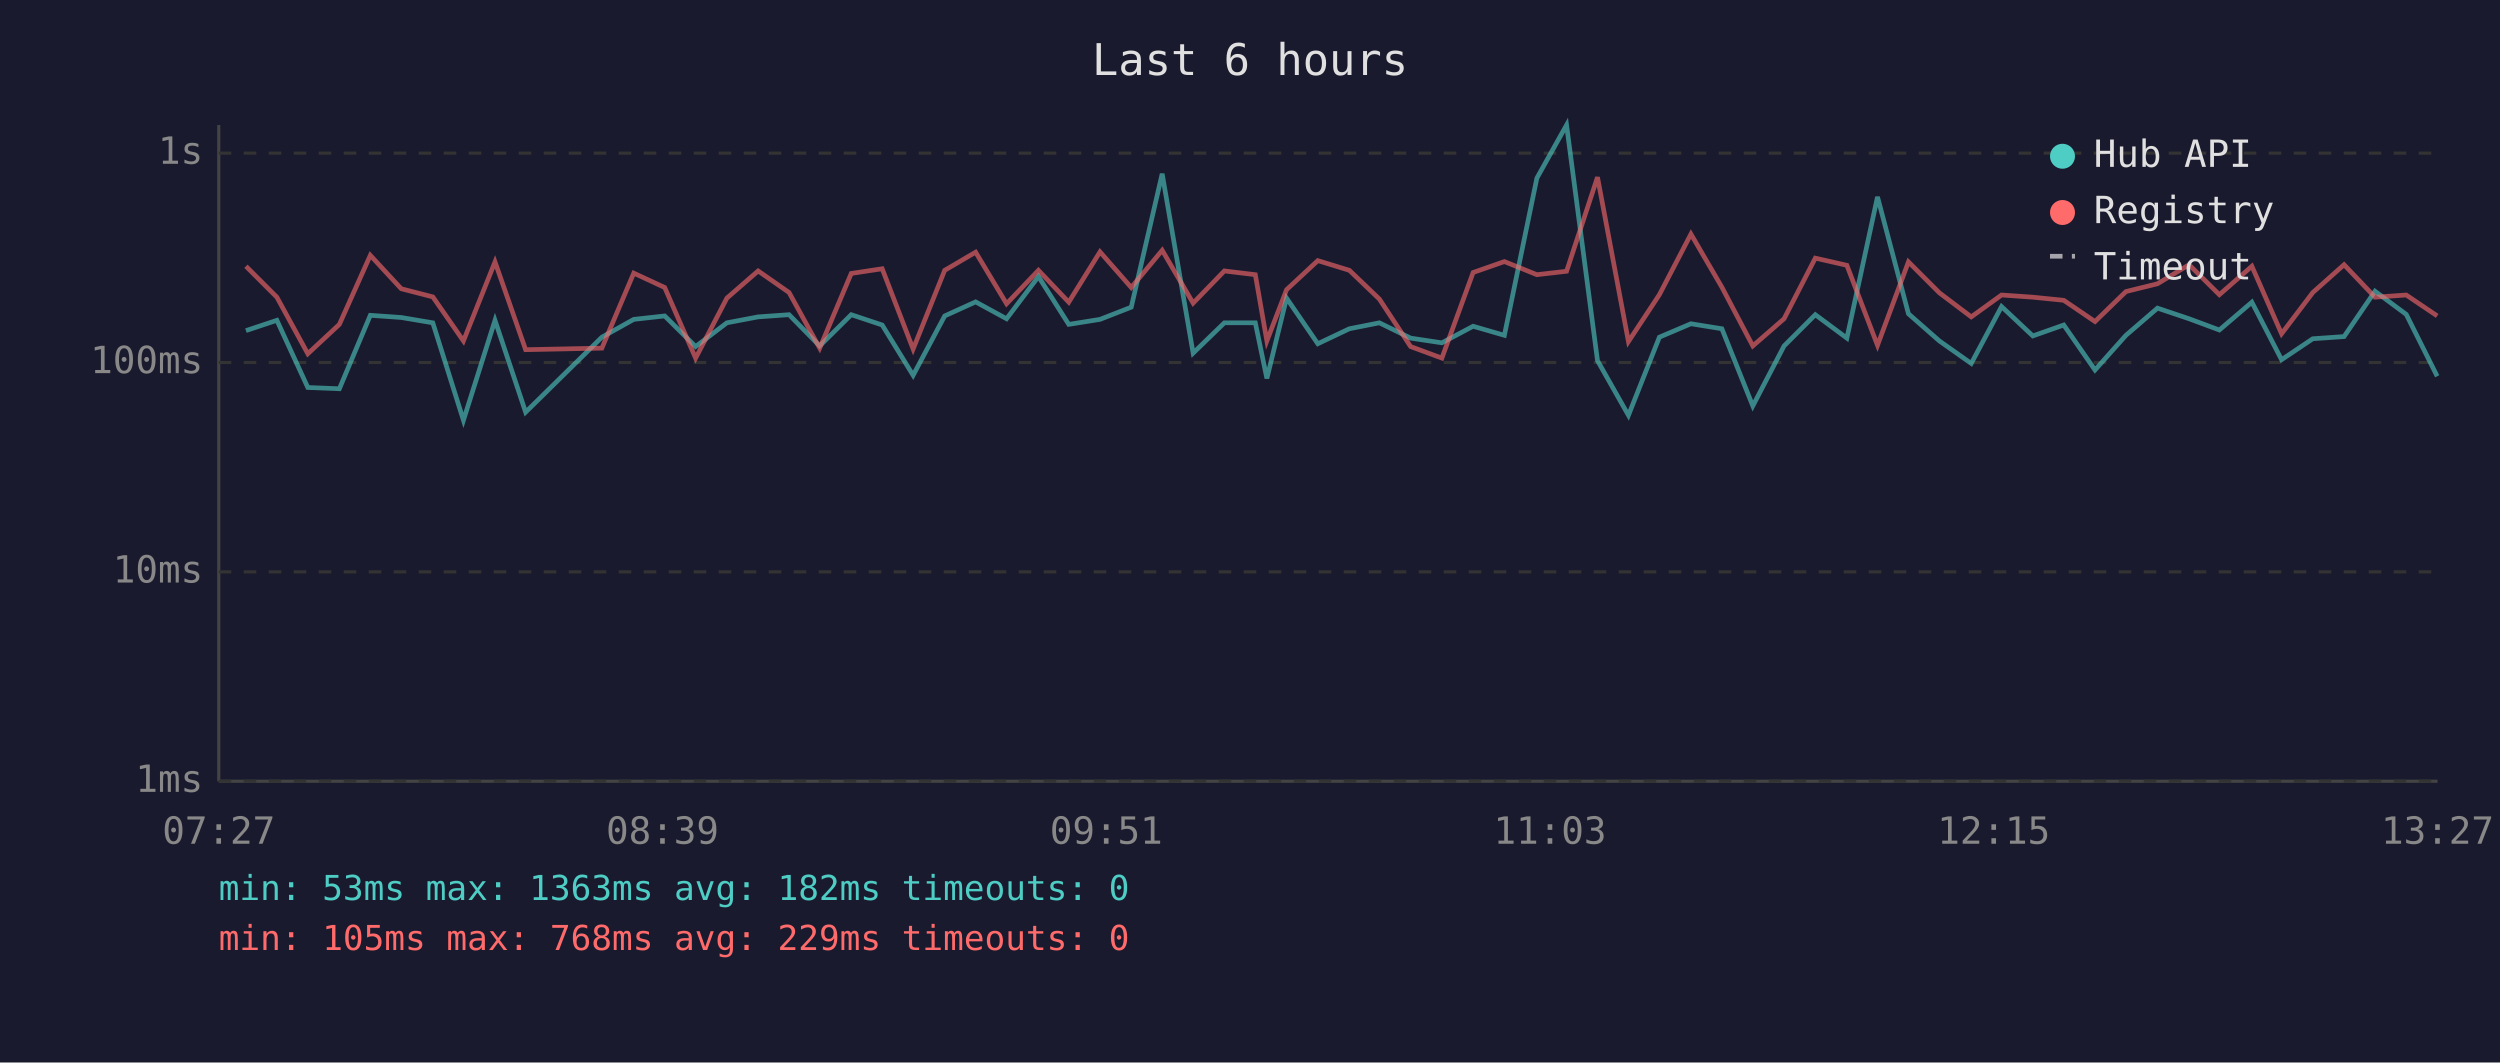
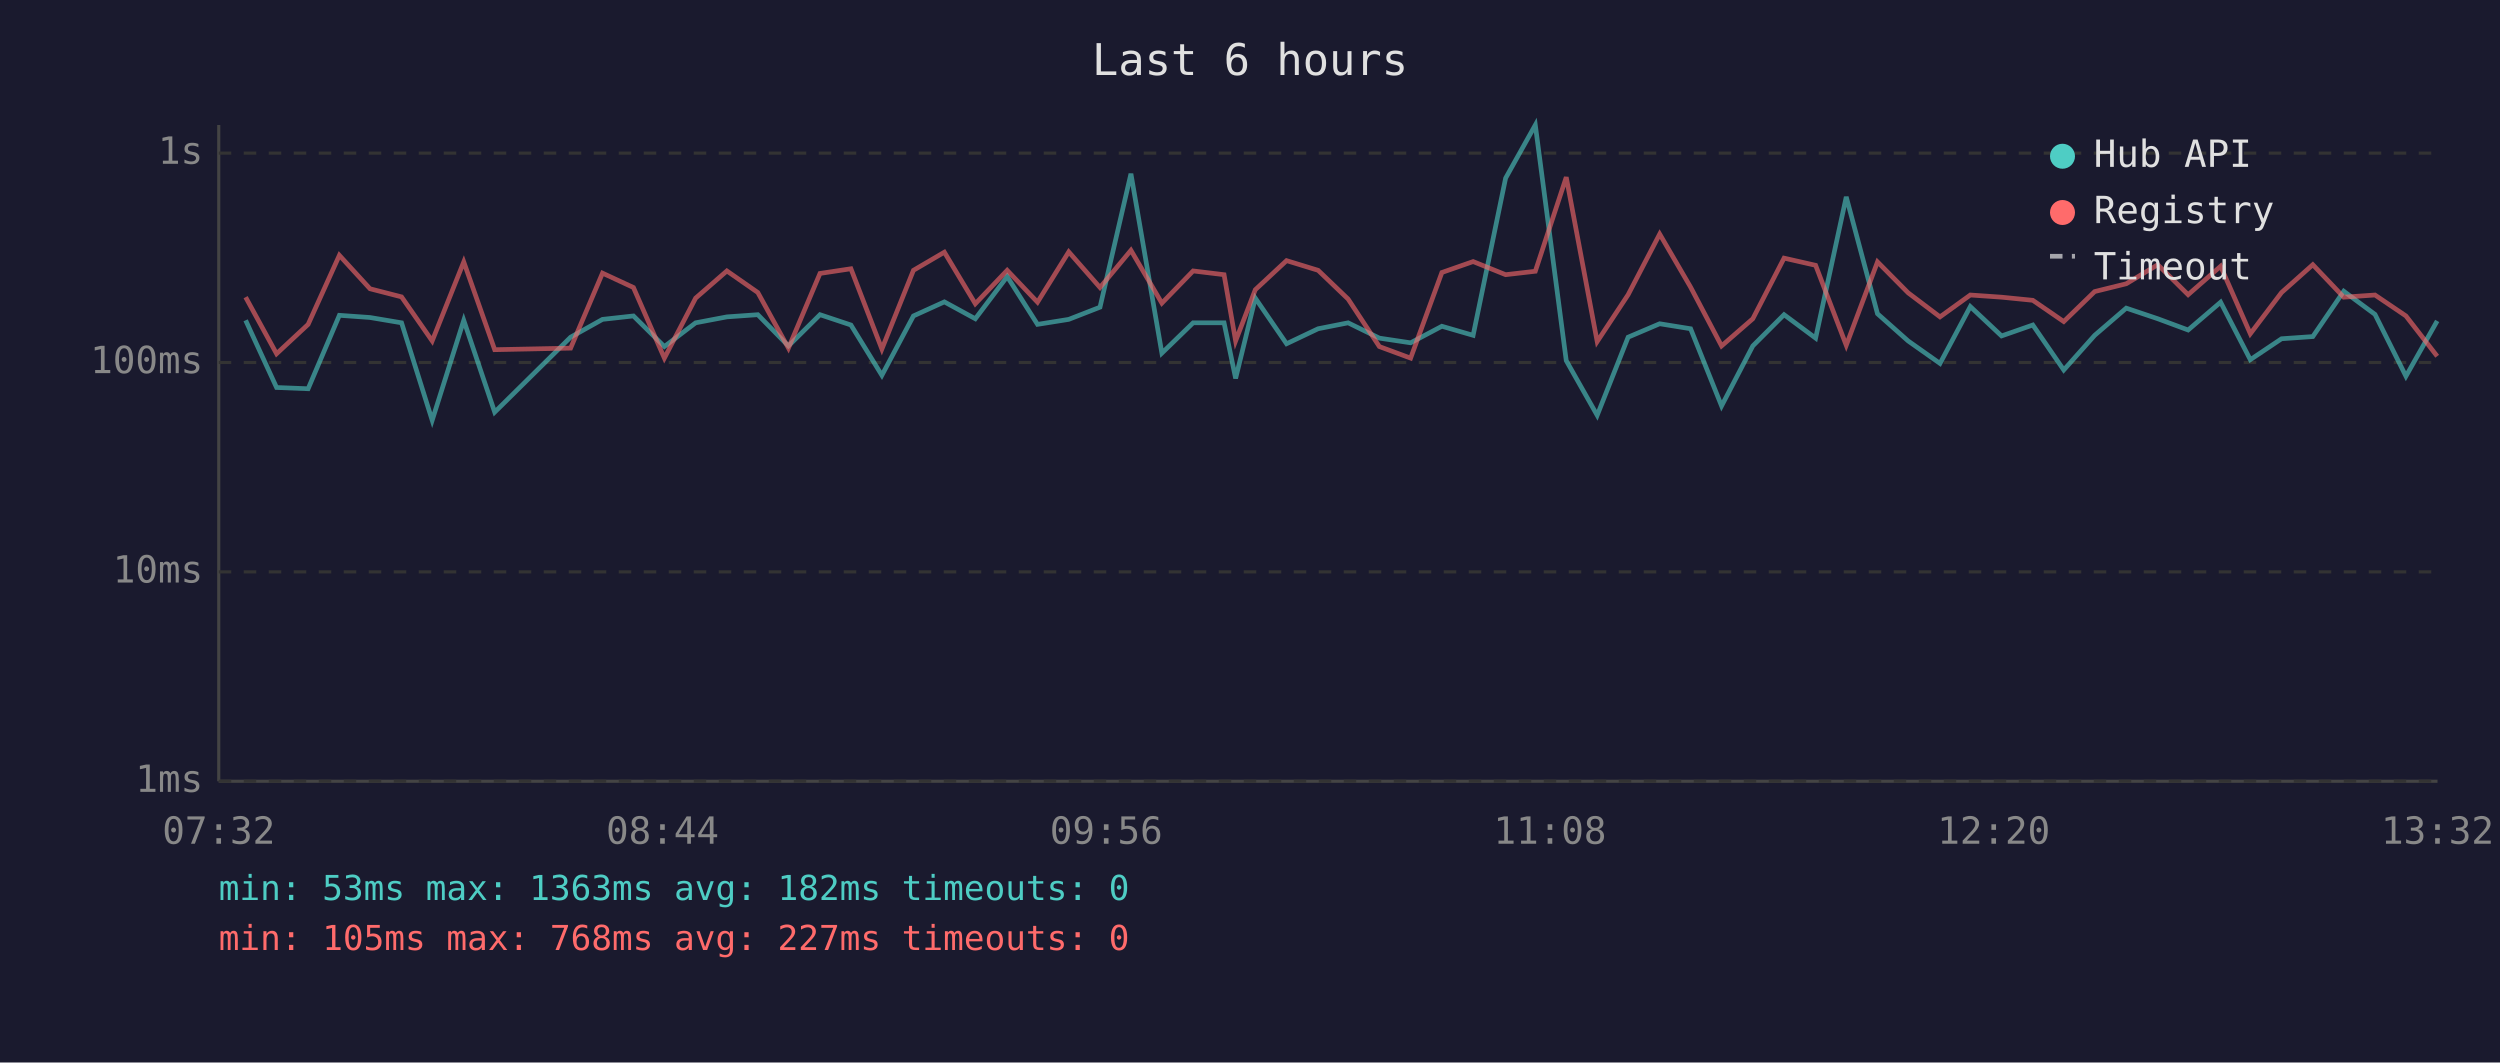
<svg xmlns="http://www.w3.org/2000/svg" viewBox="0 0 800 340" font-family="monospace" font-size="12">
  <rect width="800" height="340" fill="#1a1a2e" />
  <text x="400" y="24" fill="#e0e0e0" font-size="14" text-anchor="middle">Last 6 hours</text>
  <line x1="70" y1="40" x2="70" y2="250" stroke="#444" stroke-width="1" />
  <line x1="70" y1="250" x2="780" y2="250" stroke="#444" stroke-width="1" />
  <line x1="70" y1="250" x2="780" y2="250" stroke="#333" stroke-width="1" stroke-dasharray="4" />
  <text x="65" y="250" fill="#888" text-anchor="end" dominant-baseline="middle">1ms</text>
  <line x1="70" y1="183" x2="780" y2="183" stroke="#333" stroke-width="1" stroke-dasharray="4" />
  <text x="65" y="183" fill="#888" text-anchor="end" dominant-baseline="middle">10ms</text>
  <line x1="70" y1="116" x2="780" y2="116" stroke="#333" stroke-width="1" stroke-dasharray="4" />
  <text x="65" y="116" fill="#888" text-anchor="end" dominant-baseline="middle">100ms</text>
  <line x1="70" y1="49" x2="780" y2="49" stroke="#333" stroke-width="1" stroke-dasharray="4" />
  <text x="65" y="49" fill="#888" text-anchor="end" dominant-baseline="middle">1s</text>
-   <text x="70" y="270" fill="#888" text-anchor="middle">07:27</text>
-   <text x="212" y="270" fill="#888" text-anchor="middle">08:39</text>
-   <text x="354" y="270" fill="#888" text-anchor="middle">09:51</text>
-   <text x="496" y="270" fill="#888" text-anchor="middle">11:03</text>
-   <text x="638" y="270" fill="#888" text-anchor="middle">12:15</text>
-   <text x="780" y="270" fill="#888" text-anchor="middle">13:27</text>
-   <polyline points="78.7,105.8 88.6,102.5 98.5,124.0 108.6,124.4 118.5,100.9 128.4,101.6 138.5,103.3 148.3,134.5 158.4,102.5 168.2,131.9 192.6,107.9 202.8,102.2 212.7,101.1 222.6,110.9 232.6,103.3 242.6,101.4 252.5,100.7 262.3,110.7 272.4,100.7 282.3,104.0 292.2,120.1 302.3,101.1 312.2,96.6 322.1,102.0 332.3,88.5 342.0,103.8 352.0,102.2 362.0,98.3 371.9,55.6 381.8,113.0 391.8,103.3 401.7,103.3 405.4,121.1 411.7,95.4 421.7,110.0 431.8,105.2 441.4,103.3 451.4,108.2 461.4,109.7 471.4,104.4 481.4,107.3 491.8,57.0 501.3,40.0 511.2,115.4 521.1,132.9 531.0,107.9 541.1,103.6 551.0,105.2 560.9,129.9 570.9,110.7 580.9,100.7 591.0,108.2 600.8,63.0 610.7,100.4 620.6,109.1 630.8,116.3 640.5,98.1 650.5,107.5 660.4,104.0 670.4,118.4 680.3,107.3 690.4,98.6 700.5,102.0 710.2,105.6 720.6,96.7 730.1,115.1 740.1,108.4 750.1,107.7 760.0,93.2 770.0,100.6 779.9,120.4" fill="none" stroke="#4ecdc4" stroke-width="1.5" opacity="0.6" />
-   <polyline points="78.7,85.2 88.6,95.1 98.5,113.2 108.6,103.8 118.5,81.7 128.4,92.4 138.5,95.0 148.3,109.1 158.4,83.8 168.2,111.9 192.6,111.4 202.8,87.4 212.7,92.0 222.6,114.6 232.6,95.4 242.6,86.7 252.5,93.6 262.3,111.4 272.4,87.5 282.3,86.0 292.2,111.7 302.3,86.5 312.2,80.7 322.1,97.2 332.3,86.5 342.0,96.7 352.0,80.6 362.0,92.0 371.9,80.1 381.8,97.0 391.8,86.7 401.7,87.9 405.4,109.1 411.7,92.7 421.7,83.4 431.8,86.5 441.4,95.7 451.4,110.9 461.4,114.6 471.4,87.2 481.4,83.7 491.8,87.9 501.3,86.8 511.2,56.7 521.1,109.3 531.0,94.3 541.1,74.9 551.0,91.9 560.9,110.7 570.9,102.0 580.9,82.6 591.0,84.9 600.8,110.5 610.7,83.8 620.6,93.7 630.8,101.4 640.5,94.4 650.5,95.1 660.4,96.1 670.4,102.9 680.3,93.3 690.4,90.8 700.5,84.7 710.2,94.3 720.6,85.2 730.1,106.8 740.1,93.6 750.1,84.7 760.0,95.1 770.0,94.4 779.9,101.1" fill="none" stroke="#ff6b6b" stroke-width="1.5" opacity="0.6" />
+   <text x="70" y="270" fill="#888" text-anchor="middle">07:32</text>
+   <text x="212" y="270" fill="#888" text-anchor="middle">08:44</text>
+   <text x="354" y="270" fill="#888" text-anchor="middle">09:56</text>
+   <text x="496" y="270" fill="#888" text-anchor="middle">11:08</text>
+   <text x="638" y="270" fill="#888" text-anchor="middle">12:20</text>
+   <text x="780" y="270" fill="#888" text-anchor="middle">13:32</text>
+   <polyline points="78.6,102.5 88.5,124.0 98.6,124.4 108.6,100.9 118.4,101.6 128.5,103.3 138.3,134.5 148.4,102.5 158.3,131.9 182.6,107.9 192.8,102.2 202.7,101.1 212.6,110.9 222.6,103.3 232.6,101.4 242.5,100.7 252.3,110.7 262.4,100.7 272.3,104.0 282.2,120.1 292.3,101.1 302.2,96.6 312.1,102.0 322.3,88.5 332.0,103.8 342.0,102.2 352.0,98.3 361.9,55.6 371.8,113.0 381.8,103.3 391.7,103.3 395.4,121.1 401.7,95.4 411.7,110.0 421.8,105.2 431.4,103.3 441.4,108.2 451.4,109.7 461.4,104.4 471.4,107.3 481.8,57.0 491.3,40.0 501.2,115.4 511.1,132.9 521.0,107.9 531.1,103.6 541.0,105.2 550.9,129.9 560.9,110.7 570.9,100.7 581.0,108.2 590.8,63.0 600.8,100.4 610.6,109.1 620.8,116.3 630.5,98.1 640.5,107.5 650.5,104.0 660.4,118.4 670.3,107.3 680.4,98.6 690.5,102.0 700.2,105.6 710.6,96.7 720.1,115.1 730.1,108.4 740.1,107.7 750.0,93.2 760.0,100.6 769.9,120.4 779.9,102.7" fill="none" stroke="#4ecdc4" stroke-width="1.5" opacity="0.6" />
+   <polyline points="78.6,95.1 88.5,113.2 98.6,103.8 108.6,81.7 118.4,92.4 128.5,95.0 138.3,109.1 148.4,83.8 158.3,111.9 182.6,111.4 192.8,87.4 202.7,92.0 212.6,114.6 222.6,95.4 232.6,86.7 242.5,93.6 252.3,111.4 262.4,87.5 272.3,86.0 282.2,111.7 292.3,86.5 302.2,80.7 312.1,97.2 322.3,86.5 332.0,96.7 342.0,80.6 352.0,92.0 361.9,80.1 371.8,97.0 381.8,86.7 391.7,87.9 395.4,109.1 401.7,92.7 411.7,83.4 421.8,86.5 431.4,95.7 441.4,110.9 451.4,114.6 461.4,87.2 471.4,83.7 481.8,87.9 491.3,86.8 501.2,56.7 511.1,109.3 521.0,94.3 531.1,74.9 541.0,91.9 550.9,110.7 560.9,102.0 570.9,82.6 581.0,84.9 590.8,110.5 600.8,83.8 610.6,93.7 620.8,101.4 630.5,94.4 640.5,95.1 650.5,96.1 660.4,102.9 670.3,93.3 680.4,90.8 690.5,84.7 700.2,94.3 710.6,85.2 720.1,106.8 730.1,93.6 740.1,84.7 750.0,95.1 760.0,94.4 769.9,101.1 779.9,114.0" fill="none" stroke="#ff6b6b" stroke-width="1.5" opacity="0.6" />
  <circle cx="660" cy="50" r="4" fill="#4ecdc4" />
  <text x="670" y="50" fill="#e0e0e0" dominant-baseline="middle">Hub API</text>
  <circle cx="660" cy="68" r="4" fill="#ff6b6b" />
  <text x="670" y="68" fill="#e0e0e0" dominant-baseline="middle">Registry</text>
  <line x1="656" y1="82" x2="664" y2="82" stroke="#e0e0e0" stroke-width="1.5" stroke-dasharray="4,3" opacity="0.7" />
  <text x="670" y="86" fill="#e0e0e0" dominant-baseline="middle">Timeout</text>
  <text x="70" y="288" fill="#4ecdc4" font-size="11">min: 53ms  max: 1363ms  avg: 182ms  timeouts: 0</text>
-   <text x="70" y="304" fill="#ff6b6b" font-size="11">min: 105ms  max: 768ms  avg: 229ms  timeouts: 0</text>
+   <text x="70" y="304" fill="#ff6b6b" font-size="11">min: 105ms  max: 768ms  avg: 227ms  timeouts: 0</text>
</svg>
